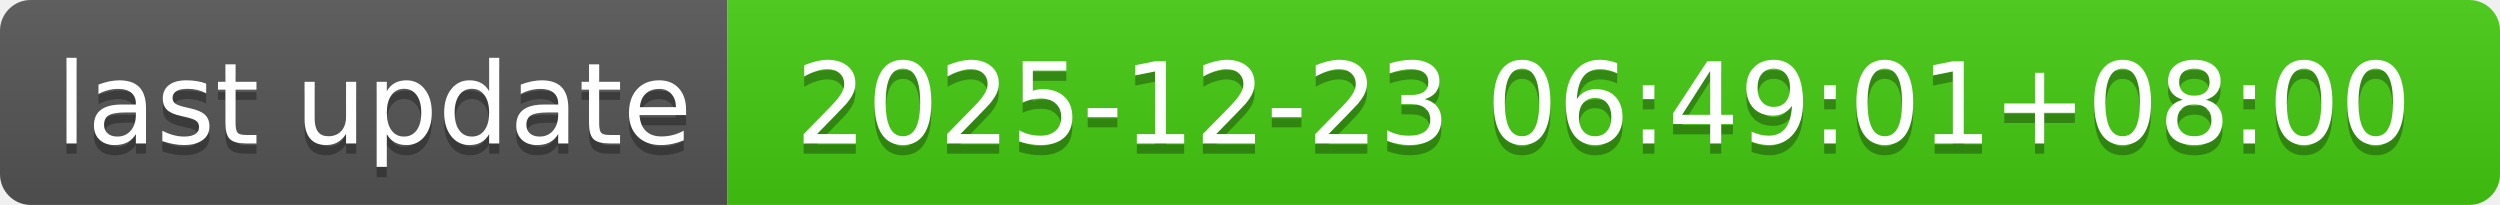
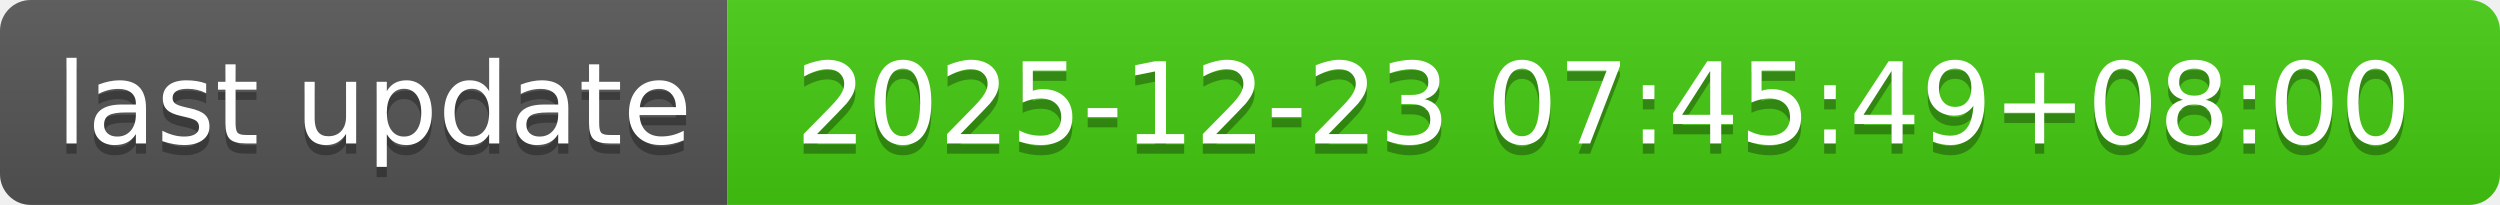
- <svg xmlns="http://www.w3.org/2000/svg" width="244" height="20" role="img" aria-label="last update: 2025-12-23 06:49:01+08:00">
+ <svg xmlns="http://www.w3.org/2000/svg" width="244" height="20" role="img" aria-label="last update: 2025-12-23 07:45:49+08:00">
  <linearGradient id="s" x2="0" y2="100%">
    <stop offset="0" stop-color="#bbb" stop-opacity=".1" />
    <stop offset="1" stop-opacity=".1" />
  </linearGradient>
  <clipPath id="r">
    <rect width="244" height="20" rx="3" fill="#fff" />
  </clipPath>
  <g clip-path="url(#r)">
    <rect width="71" height="20" fill="#555" />
    <rect x="71" width="173" height="20" fill="#4c1" />
    <rect width="244" height="20" fill="url(#s)" />
  </g>
  <g fill="#fff" text-anchor="middle" font-family="Verdana,Geneva,DejaVu Sans,sans-serif" text-rendering="geometricPrecision" font-size="110">
    <text aria-hidden="true" x="365" y="150" fill="#010101" fill-opacity=".3" transform="scale(.1)" textLength="610">last update</text>
    <text x="365" y="140" transform="scale(.1)" fill="#fff" textLength="610">last update</text>
-     <text aria-hidden="true" x="1565" y="150" fill="#010101" fill-opacity=".3" transform="scale(.1)" textLength="1630">2025-12-23 06:49:01+08:00</text>
-     <text x="1565" y="140" transform="scale(.1)" fill="#fff" textLength="1630">2025-12-23 06:49:01+08:00</text>
+     <text aria-hidden="true" x="1565" y="150" fill="#010101" fill-opacity=".3" transform="scale(.1)" textLength="1630">2025-12-23 07:45:49+08:00</text>
+     <text x="1565" y="140" transform="scale(.1)" fill="#fff" textLength="1630">2025-12-23 07:45:49+08:00</text>
  </g>
</svg>
